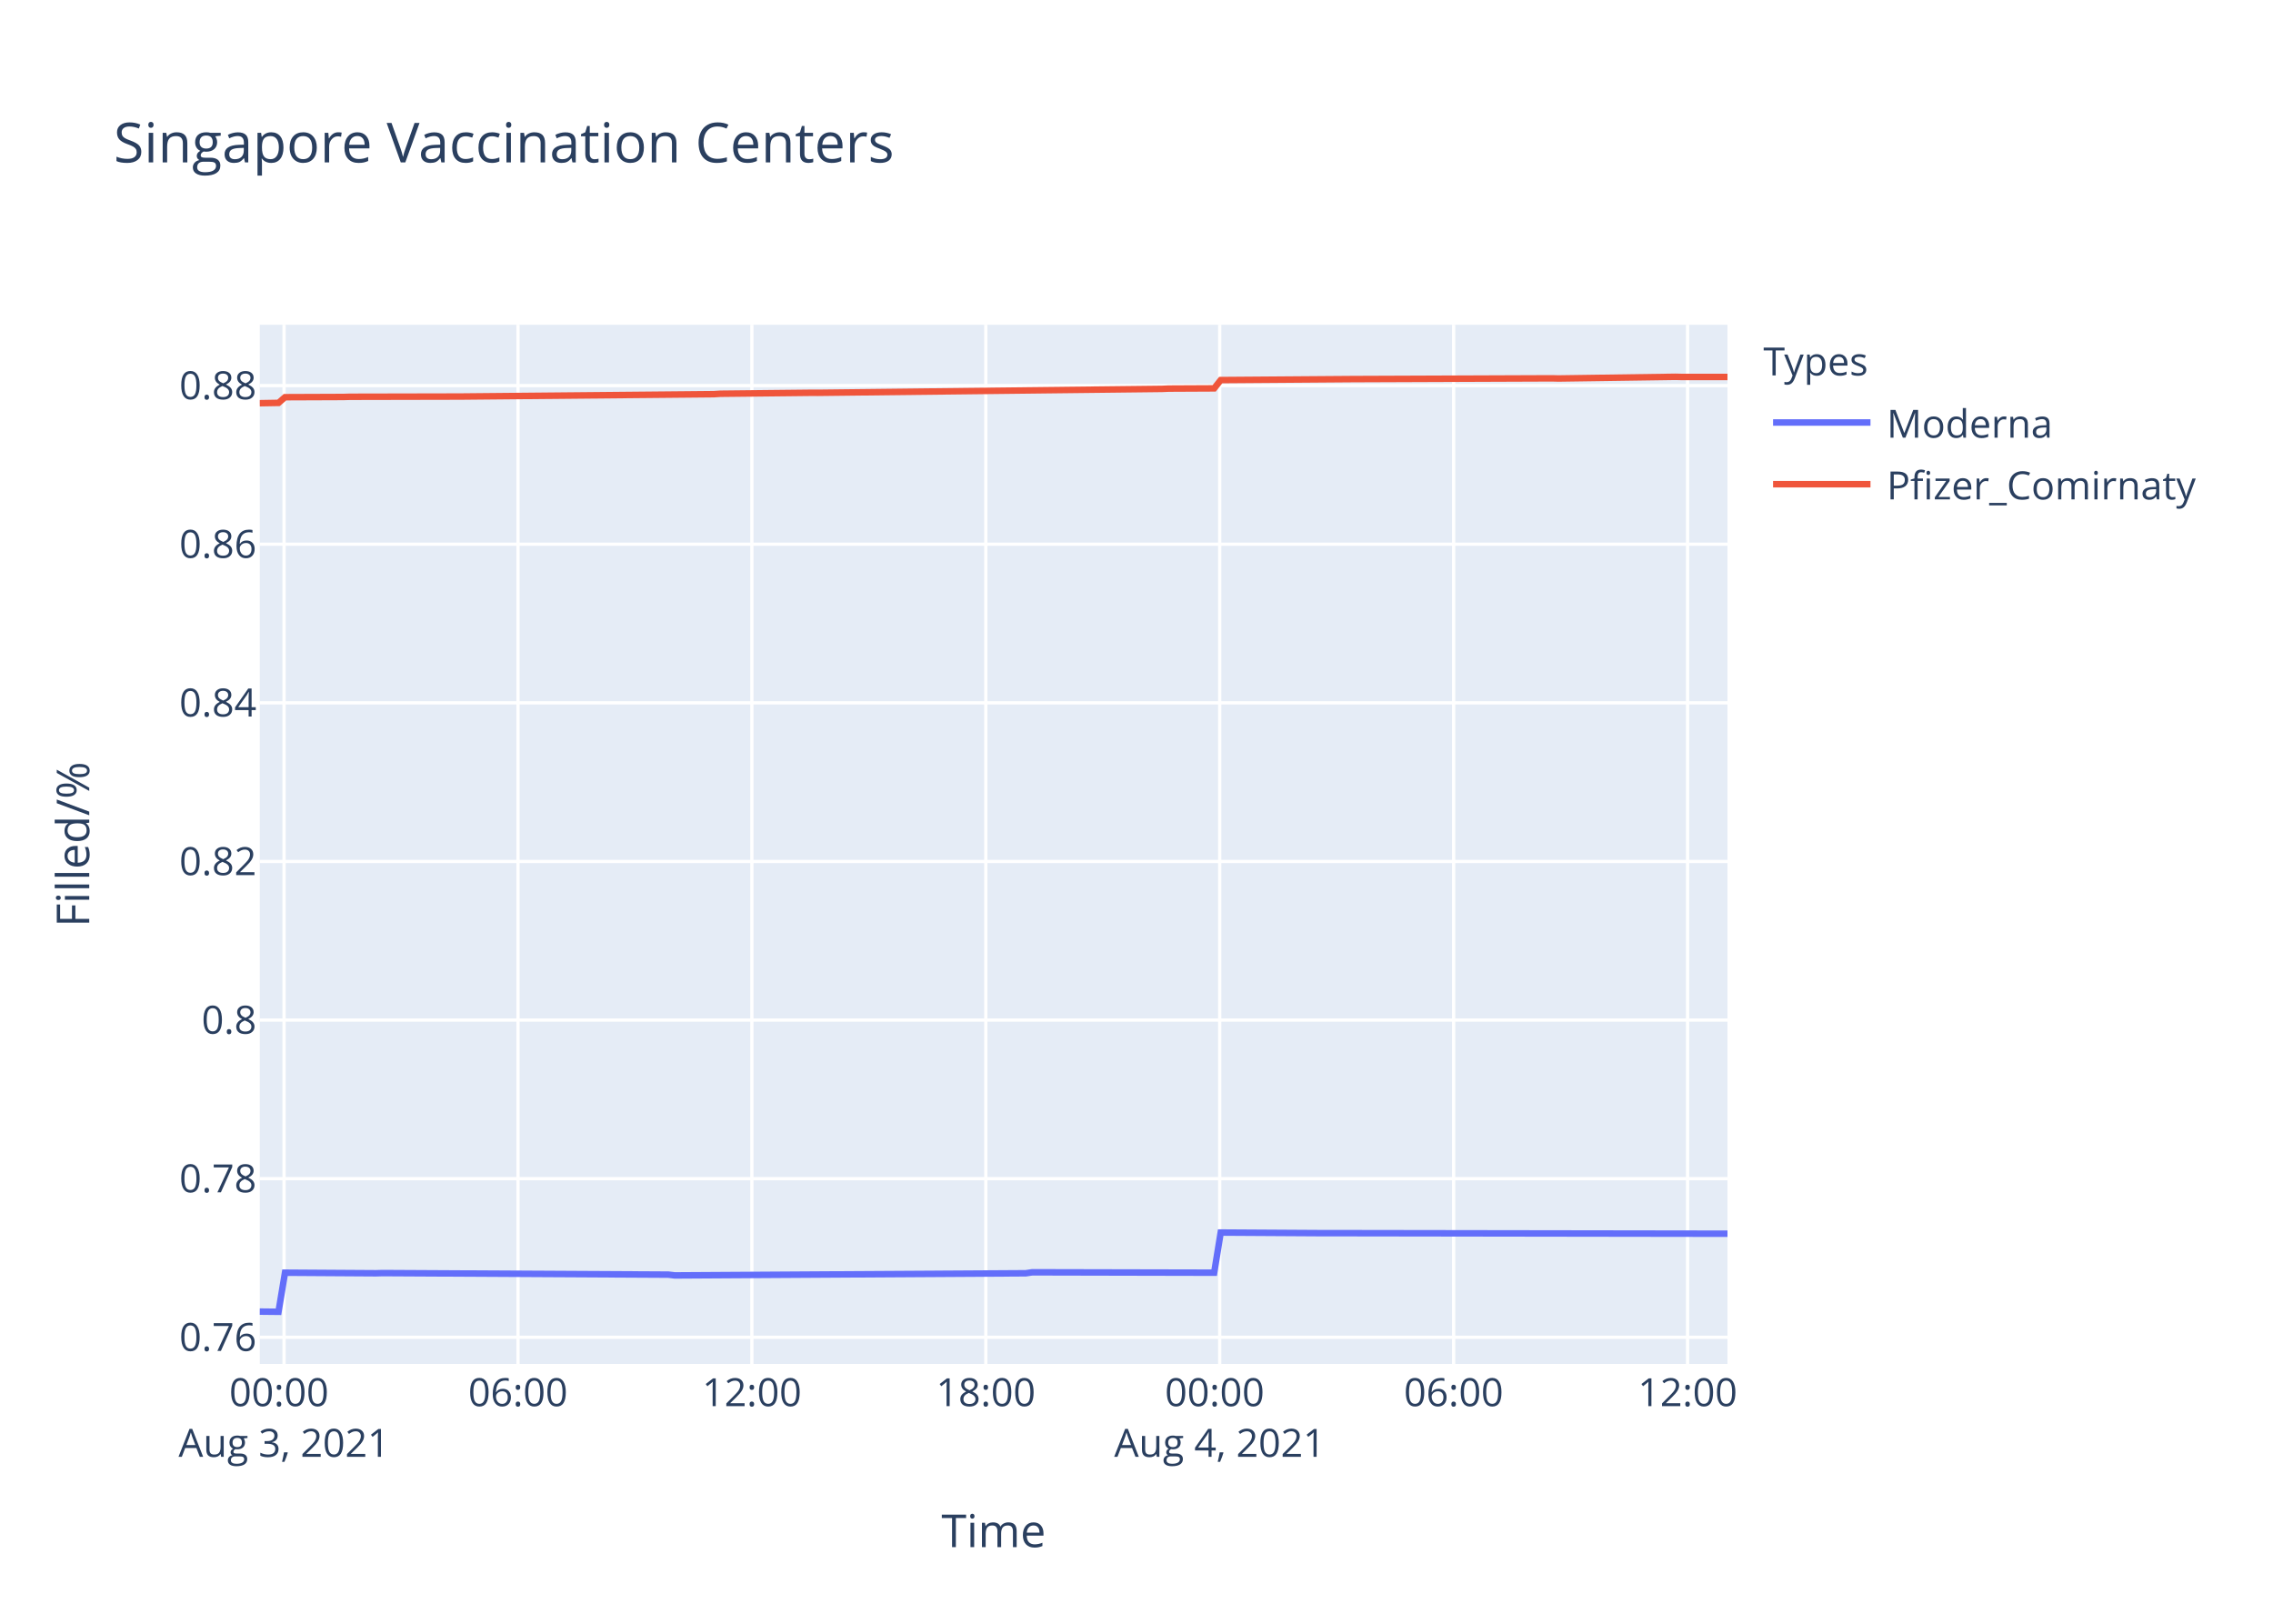
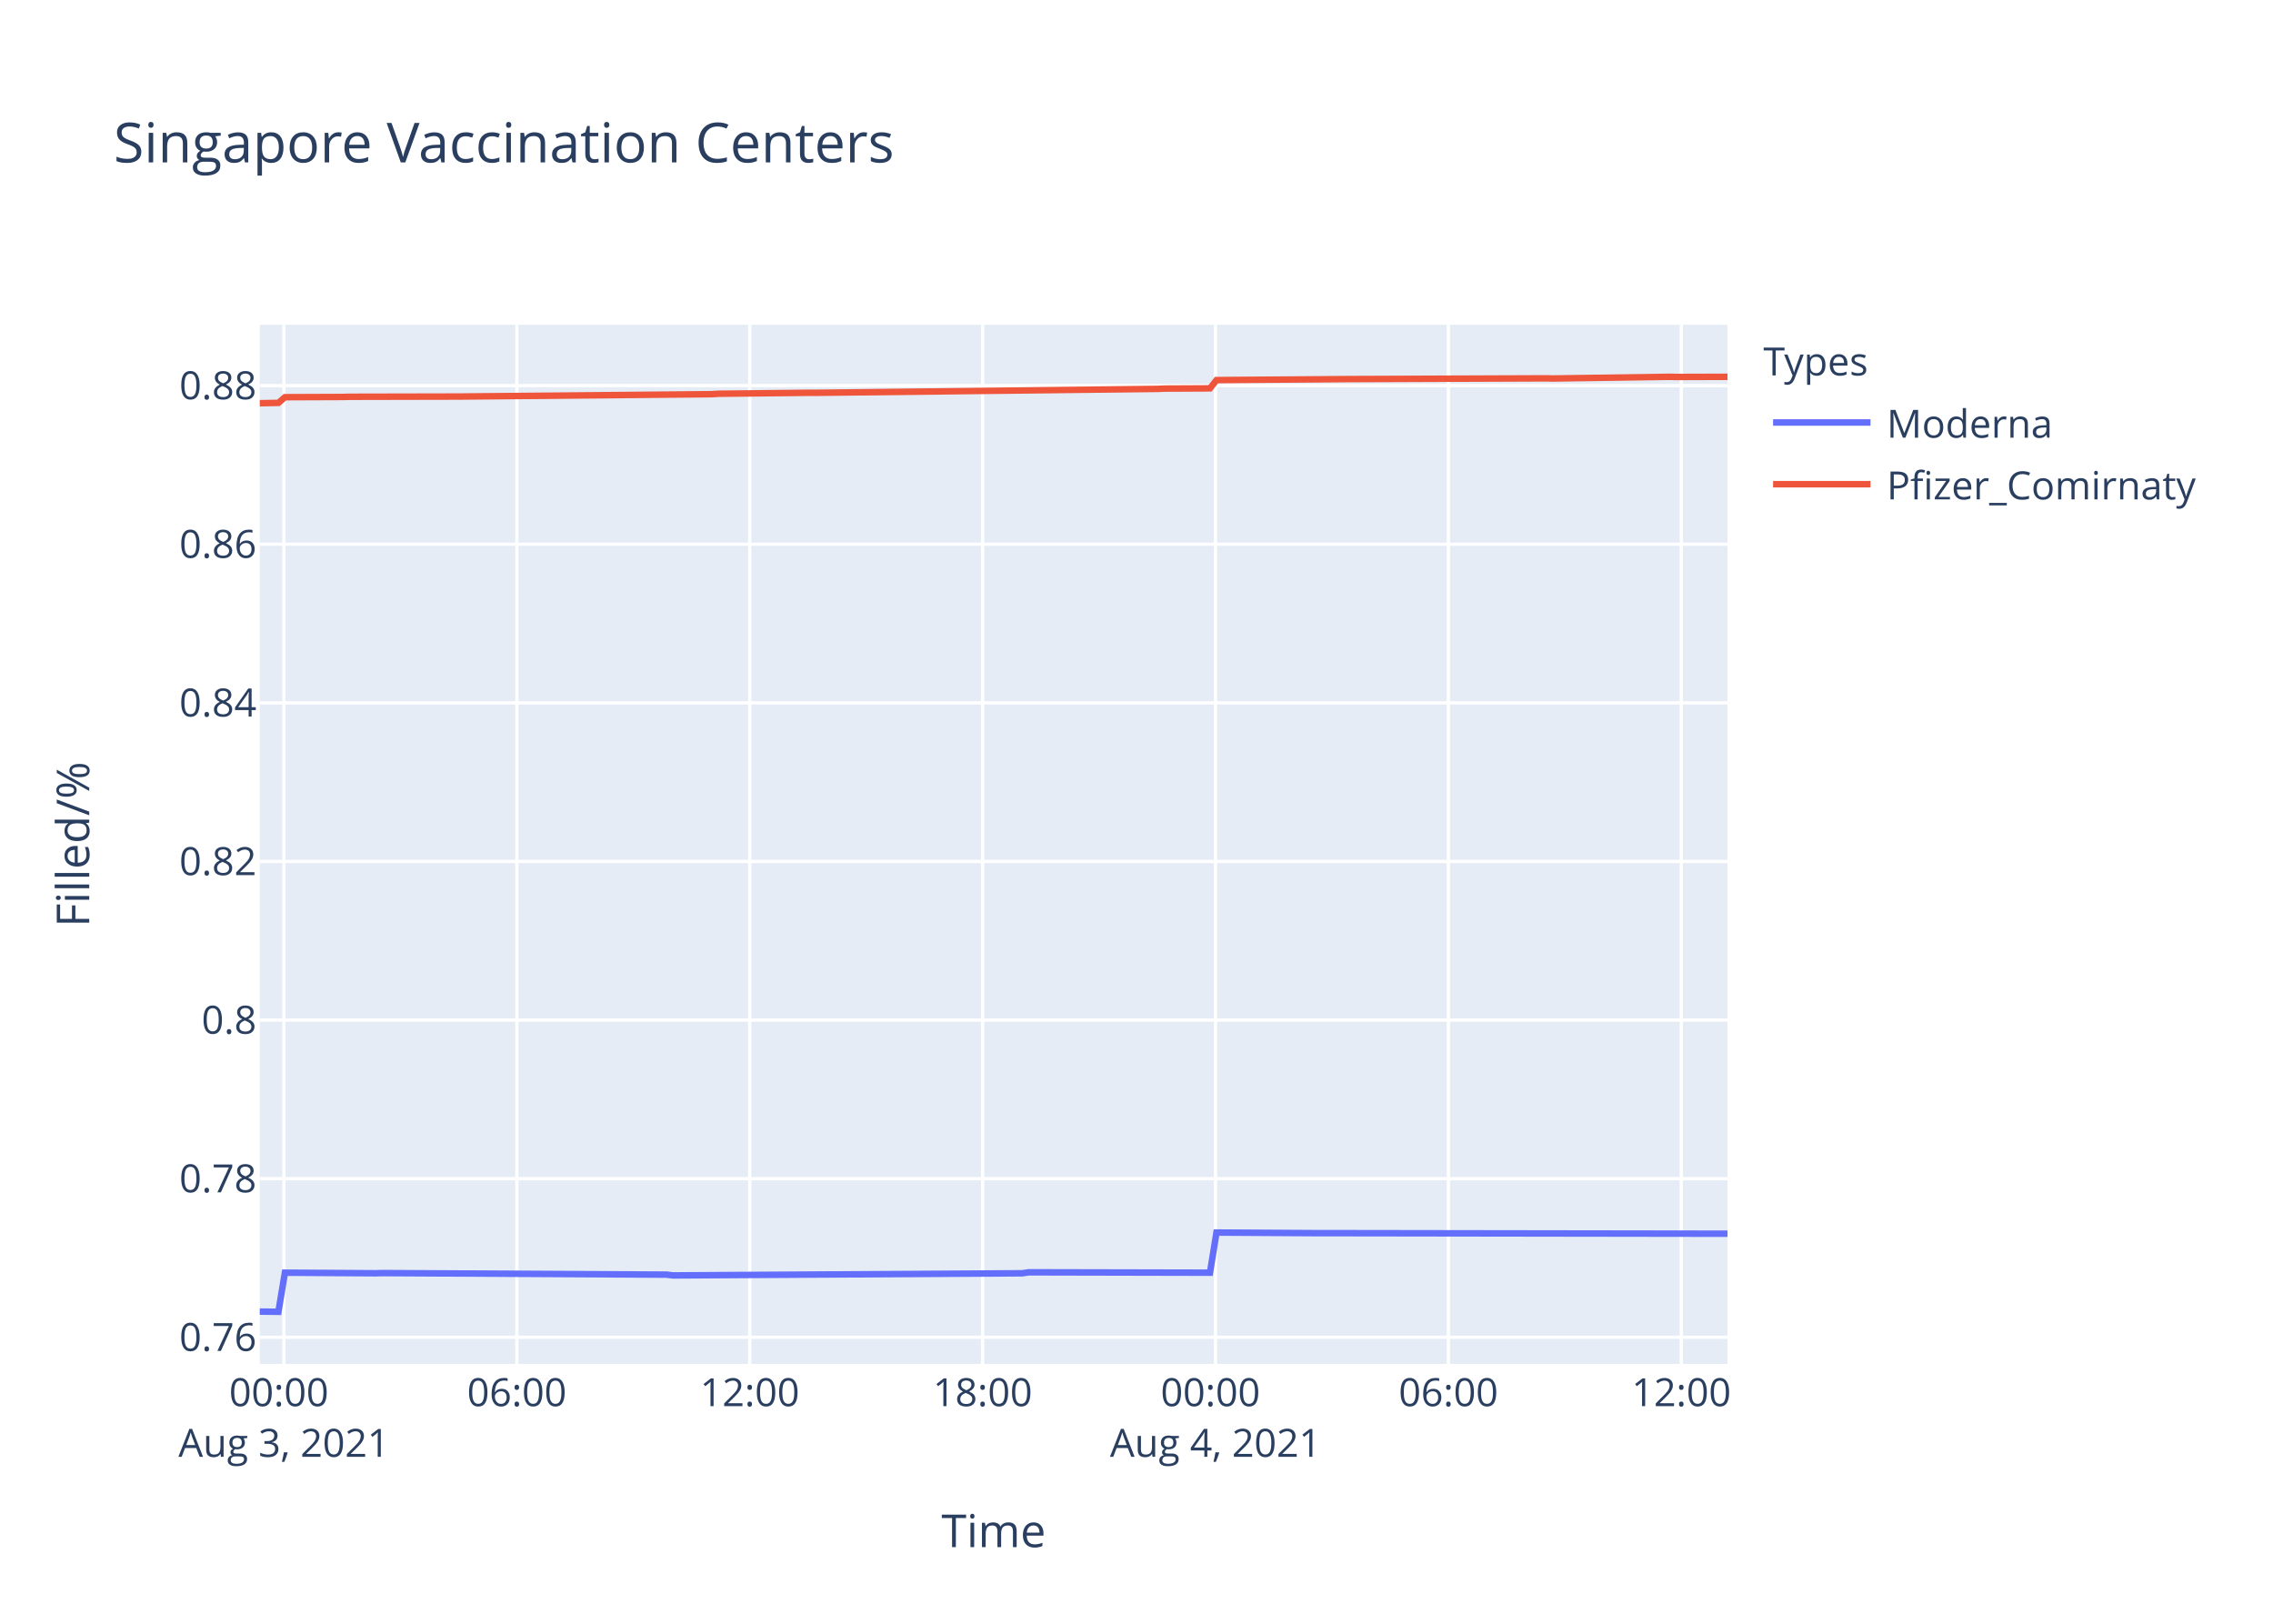
<svg xmlns="http://www.w3.org/2000/svg" class="main-svg" width="700" height="500" style="" viewBox="0 0 700 500">
  <rect x="0" y="0" width="700" height="500" style="fill: rgb(255, 255, 255); fill-opacity: 1;" />
-   <defs id="defs-ba79f5">
+   <defs id="defs-612916">
    <g class="clips">
-       <clipPath id="clipba79f5xyplot" class="plotclip">
+       <clipPath id="clip612916xyplot" class="plotclip">
        <rect width="452" height="320" />
      </clipPath>
-       <clipPath class="axesclip" id="clipba79f5x">
+       <clipPath class="axesclip" id="clip612916x">
        <rect x="80" y="0" width="452" height="500" />
      </clipPath>
-       <clipPath class="axesclip" id="clipba79f5y">
+       <clipPath class="axesclip" id="clip612916y">
        <rect x="0" y="100" width="700" height="320" />
      </clipPath>
-       <clipPath class="axesclip" id="clipba79f5xy">
+       <clipPath class="axesclip" id="clip612916xy">
        <rect x="80" y="100" width="452" height="320" />
      </clipPath>
    </g>
    <g class="gradients" />
  </defs>
  <g class="bglayer">
    <rect class="bg" x="80" y="100" width="452" height="320" style="fill: rgb(229, 236, 246); fill-opacity: 1; stroke-width: 0;" />
  </g>
  <g class="layer-below">
    <g class="imagelayer" />
    <g class="shapelayer" />
  </g>
  <g class="cartesianlayer">
    <g class="subplot xy">
      <g class="layer-subplot">
        <g class="shapelayer" />
        <g class="imagelayer" />
      </g>
      <g class="gridlayer">
        <g class="x">
-           <path class="xgrid crisp" transform="translate(87.48,0)" d="M0,100v320" style="stroke: rgb(255, 255, 255); stroke-opacity: 1; stroke-width: 1px;" />
-           <path class="xgrid crisp" transform="translate(159.52,0)" d="M0,100v320" style="stroke: rgb(255, 255, 255); stroke-opacity: 1; stroke-width: 1px;" />
-           <path class="xgrid crisp" transform="translate(231.55,0)" d="M0,100v320" style="stroke: rgb(255, 255, 255); stroke-opacity: 1; stroke-width: 1px;" />
-           <path class="xgrid crisp" transform="translate(303.59,0)" d="M0,100v320" style="stroke: rgb(255, 255, 255); stroke-opacity: 1; stroke-width: 1px;" />
-           <path class="xgrid crisp" transform="translate(375.63,0)" d="M0,100v320" style="stroke: rgb(255, 255, 255); stroke-opacity: 1; stroke-width: 1px;" />
-           <path class="xgrid crisp" transform="translate(447.67,0)" d="M0,100v320" style="stroke: rgb(255, 255, 255); stroke-opacity: 1; stroke-width: 1px;" />
-           <path class="xgrid crisp" transform="translate(519.71,0)" d="M0,100v320" style="stroke: rgb(255, 255, 255); stroke-opacity: 1; stroke-width: 1px;" />
+           <path class="xgrid crisp" transform="translate(87.44,0)" d="M0,100v320" style="stroke: rgb(255, 255, 255); stroke-opacity: 1; stroke-width: 1px;" />
+           <path class="xgrid crisp" transform="translate(159.17,0)" d="M0,100v320" style="stroke: rgb(255, 255, 255); stroke-opacity: 1; stroke-width: 1px;" />
+           <path class="xgrid crisp" transform="translate(230.89,0)" d="M0,100v320" style="stroke: rgb(255, 255, 255); stroke-opacity: 1; stroke-width: 1px;" />
+           <path class="xgrid crisp" transform="translate(302.61,0)" d="M0,100v320" style="stroke: rgb(255, 255, 255); stroke-opacity: 1; stroke-width: 1px;" />
+           <path class="xgrid crisp" transform="translate(374.33,0)" d="M0,100v320" style="stroke: rgb(255, 255, 255); stroke-opacity: 1; stroke-width: 1px;" />
+           <path class="xgrid crisp" transform="translate(446.06,0)" d="M0,100v320" style="stroke: rgb(255, 255, 255); stroke-opacity: 1; stroke-width: 1px;" />
+           <path class="xgrid crisp" transform="translate(517.78,0)" d="M0,100v320" style="stroke: rgb(255, 255, 255); stroke-opacity: 1; stroke-width: 1px;" />
        </g>
        <g class="y">
          <path class="ygrid crisp" transform="translate(0,411.79)" d="M80,0h452" style="stroke: rgb(255, 255, 255); stroke-opacity: 1; stroke-width: 1px;" />
          <path class="ygrid crisp" transform="translate(0,362.95)" d="M80,0h452" style="stroke: rgb(255, 255, 255); stroke-opacity: 1; stroke-width: 1px;" />
          <path class="ygrid crisp" transform="translate(0,314.11)" d="M80,0h452" style="stroke: rgb(255, 255, 255); stroke-opacity: 1; stroke-width: 1px;" />
          <path class="ygrid crisp" transform="translate(0,265.27)" d="M80,0h452" style="stroke: rgb(255, 255, 255); stroke-opacity: 1; stroke-width: 1px;" />
          <path class="ygrid crisp" transform="translate(0,216.43)" d="M80,0h452" style="stroke: rgb(255, 255, 255); stroke-opacity: 1; stroke-width: 1px;" />
          <path class="ygrid crisp" transform="translate(0,167.58)" d="M80,0h452" style="stroke: rgb(255, 255, 255); stroke-opacity: 1; stroke-width: 1px;" />
          <path class="ygrid crisp" transform="translate(0,118.74)" d="M80,0h452" style="stroke: rgb(255, 255, 255); stroke-opacity: 1; stroke-width: 1px;" />
        </g>
      </g>
      <g class="zerolinelayer" />
      <path class="xlines-below" />
      <path class="ylines-below" />
      <g class="overlines-below" />
      <g class="xaxislayer-below" />
      <g class="yaxislayer-below" />
      <g class="overaxes-below" />
-       <g class="plot" transform="translate(80,100)" clip-path="url('#clipba79f5xyplot')">
+       <g class="plot" transform="translate(80,100)" clip-path="url('#clip612916xyplot')">
        <g class="scatterlayer mlayer">
-           <g class="trace scatter tracef81510" style="stroke-miterlimit: 2; opacity: 1;">
+           <g class="trace scatter trace44136e" style="stroke-miterlimit: 2; opacity: 1;">
            <g class="fills" />
            <g class="errorbars" />
            <g class="lines">
-               <path class="js-line" d="M0,303.88L5.77,303.94L7.77,291.9L35.78,292.08L37.78,292.02L125.83,292.5L127.83,292.74L235.9,292.08L237.89,291.78L293.92,291.9L295.93,279.54L325.93,279.72L327.94,279.72L452,279.9" style="vector-effect: non-scaling-stroke; fill: none; stroke: rgb(99, 110, 250); stroke-opacity: 1; stroke-width: 2px; opacity: 1;" />
+               <path class="js-line" d="M0,303.88L5.74,303.94L7.74,291.9L35.62,292.08L37.62,292.02L125.28,292.5L127.27,292.74L234.86,292.08L236.85,291.78L292.63,291.9L294.63,279.54L324.5,279.72L326.5,279.72L452,279.9" style="vector-effect: non-scaling-stroke; fill: none; stroke: rgb(99, 110, 250); stroke-opacity: 1; stroke-width: 2px; opacity: 1;" />
            </g>
            <g class="points" />
            <g class="text" />
          </g>
-           <g class="trace scatter trace04a5e5" style="stroke-miterlimit: 2; opacity: 1;">
+           <g class="trace scatter trace78680b" style="stroke-miterlimit: 2; opacity: 1;">
            <g class="fills" />
            <g class="errorbars" />
            <g class="lines">
-               <path class="js-line" d="M0,24.16L5.77,24.06L7.77,22.31L25.78,22.24L27.79,22.18L61.81,22.11L63.8,22.09L139.84,21.38L141.83,21.25L169.85,20.95L171.86,20.96L277.91,19.75L279.92,19.66L293.92,19.59L295.93,17.04L335.95,16.74L337.95,16.73L397.98,16.5L399.97,16.55L435.99,16.03L438,16.08L452,16.08" style="vector-effect: non-scaling-stroke; fill: none; stroke: rgb(239, 85, 59); stroke-opacity: 1; stroke-width: 2px; opacity: 1;" />
+               <path class="js-line" d="M0,24.16L5.74,24.06L7.74,22.31L25.67,22.24L27.66,22.18L61.53,22.11L63.52,22.09L139.23,21.38L141.21,21.25L169.1,20.95L171.1,20.96L276.68,19.75L278.69,19.66L292.63,19.59L294.63,17.04L334.47,16.74L336.46,16.73L396.23,16.5L398.21,16.55L434.07,16.03L436.07,16.08L452,16.03" style="vector-effect: non-scaling-stroke; fill: none; stroke: rgb(239, 85, 59); stroke-opacity: 1; stroke-width: 2px; opacity: 1;" />
            </g>
            <g class="points" />
            <g class="text" />
          </g>
        </g>
      </g>
      <g class="overplot" />
      <path class="xlines-above crisp" d="M0,0" style="fill: none;" />
      <path class="ylines-above crisp" d="M0,0" style="fill: none;" />
      <g class="overlines-above" />
      <g class="xaxislayer-above">
        <g class="xtick">
-           <text text-anchor="middle" x="0" y="433" transform="translate(87.48,0)" style="font-family: 'Open Sans', verdana, arial, sans-serif; font-size: 12px; fill: rgb(42, 63, 95); fill-opacity: 1; white-space: pre;">
+           <text text-anchor="middle" x="0" y="433" transform="translate(87.44,0)" style="font-family: 'Open Sans', verdana, arial, sans-serif; font-size: 12px; fill: rgb(42, 63, 95); fill-opacity: 1; white-space: pre;">
            <tspan class="line" dy="0em" x="0" y="433">00:00</tspan>
            <tspan class="line" dy="1.3em" x="0" y="433">Aug 3, 2021</tspan>
          </text>
        </g>
        <g class="xtick">
-           <text text-anchor="middle" x="0" y="433" transform="translate(159.52,0)" style="font-family: 'Open Sans', verdana, arial, sans-serif; font-size: 12px; fill: rgb(42, 63, 95); fill-opacity: 1; white-space: pre;">06:00</text>
-         </g>
-         <g class="xtick">
-           <text text-anchor="middle" x="0" y="433" transform="translate(231.55,0)" style="font-family: 'Open Sans', verdana, arial, sans-serif; font-size: 12px; fill: rgb(42, 63, 95); fill-opacity: 1; white-space: pre;">12:00</text>
-         </g>
-         <g class="xtick">
-           <text text-anchor="middle" x="0" y="433" transform="translate(303.59,0)" style="font-family: 'Open Sans', verdana, arial, sans-serif; font-size: 12px; fill: rgb(42, 63, 95); fill-opacity: 1; white-space: pre;">18:00</text>
-         </g>
-         <g class="xtick">
-           <text text-anchor="middle" x="0" y="433" transform="translate(375.63,0)" style="font-family: 'Open Sans', verdana, arial, sans-serif; font-size: 12px; fill: rgb(42, 63, 95); fill-opacity: 1; white-space: pre;">
+           <text text-anchor="middle" x="0" y="433" transform="translate(159.17,0)" style="font-family: 'Open Sans', verdana, arial, sans-serif; font-size: 12px; fill: rgb(42, 63, 95); fill-opacity: 1; white-space: pre;">06:00</text>
+         </g>
+         <g class="xtick">
+           <text text-anchor="middle" x="0" y="433" transform="translate(230.89,0)" style="font-family: 'Open Sans', verdana, arial, sans-serif; font-size: 12px; fill: rgb(42, 63, 95); fill-opacity: 1; white-space: pre;">12:00</text>
+         </g>
+         <g class="xtick">
+           <text text-anchor="middle" x="0" y="433" transform="translate(302.61,0)" style="font-family: 'Open Sans', verdana, arial, sans-serif; font-size: 12px; fill: rgb(42, 63, 95); fill-opacity: 1; white-space: pre;">18:00</text>
+         </g>
+         <g class="xtick">
+           <text text-anchor="middle" x="0" y="433" transform="translate(374.33,0)" style="font-family: 'Open Sans', verdana, arial, sans-serif; font-size: 12px; fill: rgb(42, 63, 95); fill-opacity: 1; white-space: pre;">
            <tspan class="line" dy="0em" x="0" y="433">00:00</tspan>
            <tspan class="line" dy="1.3em" x="0" y="433">Aug 4, 2021</tspan>
          </text>
        </g>
        <g class="xtick">
-           <text text-anchor="middle" x="0" y="433" transform="translate(447.67,0)" style="font-family: 'Open Sans', verdana, arial, sans-serif; font-size: 12px; fill: rgb(42, 63, 95); fill-opacity: 1; white-space: pre;">06:00</text>
-         </g>
-         <g class="xtick">
-           <text text-anchor="middle" x="0" y="433" transform="translate(519.71,0)" style="font-family: 'Open Sans', verdana, arial, sans-serif; font-size: 12px; fill: rgb(42, 63, 95); fill-opacity: 1; white-space: pre;">12:00</text>
+           <text text-anchor="middle" x="0" y="433" transform="translate(446.06,0)" style="font-family: 'Open Sans', verdana, arial, sans-serif; font-size: 12px; fill: rgb(42, 63, 95); fill-opacity: 1; white-space: pre;">06:00</text>
+         </g>
+         <g class="xtick">
+           <text text-anchor="middle" x="0" y="433" transform="translate(517.78,0)" style="font-family: 'Open Sans', verdana, arial, sans-serif; font-size: 12px; fill: rgb(42, 63, 95); fill-opacity: 1; white-space: pre;">12:00</text>
        </g>
      </g>
      <g class="yaxislayer-above">
        <g class="ytick">
          <text text-anchor="end" x="79" y="4.2" transform="translate(0,411.79)" style="font-family: 'Open Sans', verdana, arial, sans-serif; font-size: 12px; fill: rgb(42, 63, 95); fill-opacity: 1; white-space: pre;">0.76</text>
        </g>
        <g class="ytick">
          <text text-anchor="end" x="79" y="4.2" transform="translate(0,362.95)" style="font-family: 'Open Sans', verdana, arial, sans-serif; font-size: 12px; fill: rgb(42, 63, 95); fill-opacity: 1; white-space: pre;">0.78</text>
        </g>
        <g class="ytick">
          <text text-anchor="end" x="79" y="4.2" transform="translate(0,314.11)" style="font-family: 'Open Sans', verdana, arial, sans-serif; font-size: 12px; fill: rgb(42, 63, 95); fill-opacity: 1; white-space: pre;">0.8</text>
        </g>
        <g class="ytick">
          <text text-anchor="end" x="79" y="4.2" transform="translate(0,265.27)" style="font-family: 'Open Sans', verdana, arial, sans-serif; font-size: 12px; fill: rgb(42, 63, 95); fill-opacity: 1; white-space: pre;">0.82</text>
        </g>
        <g class="ytick">
          <text text-anchor="end" x="79" y="4.2" transform="translate(0,216.43)" style="font-family: 'Open Sans', verdana, arial, sans-serif; font-size: 12px; fill: rgb(42, 63, 95); fill-opacity: 1; white-space: pre;">0.84</text>
        </g>
        <g class="ytick">
          <text text-anchor="end" x="79" y="4.2" transform="translate(0,167.58)" style="font-family: 'Open Sans', verdana, arial, sans-serif; font-size: 12px; fill: rgb(42, 63, 95); fill-opacity: 1; white-space: pre;">0.86</text>
        </g>
        <g class="ytick">
          <text text-anchor="end" x="79" y="4.2" transform="translate(0,118.74)" style="font-family: 'Open Sans', verdana, arial, sans-serif; font-size: 12px; fill: rgb(42, 63, 95); fill-opacity: 1; white-space: pre;">0.88</text>
        </g>
      </g>
      <g class="overaxes-above" />
    </g>
  </g>
  <g class="polarlayer" />
  <g class="ternarylayer" />
  <g class="geolayer" />
  <g class="funnelarealayer" />
  <g class="pielayer" />
  <g class="treemaplayer" />
  <g class="sunburstlayer" />
  <g class="glimages" />
-   <defs id="topdefs-ba79f5">
+   <defs id="topdefs-612916">
    <g class="clips" />
-     <clipPath id="legendba79f5">
+     <clipPath id="legend612916">
      <rect width="147" height="64" x="0" y="0" />
    </clipPath>
  </defs>
  <g class="layer-above">
    <g class="imagelayer" />
    <g class="shapelayer" />
  </g>
  <g class="infolayer">
    <g class="legend" pointer-events="all" transform="translate(541.04,100)">
      <rect class="bg" shape-rendering="crispEdges" width="147" height="64" x="0" y="0" style="stroke: rgb(68, 68, 68); stroke-opacity: 1; fill: rgb(255, 255, 255); fill-opacity: 1; stroke-width: 0px;" />
-       <g class="scrollbox" transform="" clip-path="url('#legendba79f5')">
+       <g class="scrollbox" transform="" clip-path="url('#legend612916')">
        <text class="legendtitletext" text-anchor="start" x="2" y="15.6" style="font-family: 'Open Sans', verdana, arial, sans-serif; font-size: 12px; fill: rgb(42, 63, 95); fill-opacity: 1; white-space: pre;">Types</text>
        <g class="groups" transform="">
          <g class="traces" transform="translate(0,30.1)" style="opacity: 1;">
            <text class="legendtext" text-anchor="start" x="40" y="4.68" style="font-family: 'Open Sans', verdana, arial, sans-serif; font-size: 12px; fill: rgb(42, 63, 95); fill-opacity: 1; white-space: pre;">Moderna</text>
            <g class="layers" style="opacity: 1;">
              <g class="legendfill" />
              <g class="legendlines">
                <path class="js-line" d="M5,0h30" style="fill: none; stroke: rgb(99, 110, 250); stroke-opacity: 1; stroke-width: 2px;" />
              </g>
              <g class="legendsymbols">
                <g class="legendpoints" />
              </g>
            </g>
            <rect class="legendtoggle" x="0" y="-9.5" width="141.656" height="19" style="fill: rgb(0, 0, 0); fill-opacity: 0;" />
          </g>
        </g>
        <g class="groups" transform="">
          <g class="traces" transform="translate(0,49.1)" style="opacity: 1;">
            <text class="legendtext" text-anchor="start" x="40" y="4.68" style="font-family: 'Open Sans', verdana, arial, sans-serif; font-size: 12px; fill: rgb(42, 63, 95); fill-opacity: 1; white-space: pre;">Pfizer_Comirnaty</text>
            <g class="layers" style="opacity: 1;">
              <g class="legendfill" />
              <g class="legendlines">
                <path class="js-line" d="M5,0h30" style="fill: none; stroke: rgb(239, 85, 59); stroke-opacity: 1; stroke-width: 2px;" />
              </g>
              <g class="legendsymbols">
                <g class="legendpoints" />
              </g>
            </g>
            <rect class="legendtoggle" x="0" y="-9.5" width="141.656" height="19" style="fill: rgb(0, 0, 0); fill-opacity: 0;" />
          </g>
        </g>
      </g>
      <rect class="scrollbar" rx="20" ry="3" width="0" height="0" x="0" y="0" style="fill: rgb(128, 139, 164); fill-opacity: 1;" />
    </g>
    <g class="g-gtitle">
      <text class="gtitle" x="35" y="50" text-anchor="start" dy="0em" style="font-family: 'Open Sans', verdana, arial, sans-serif; font-size: 17px; fill: rgb(42, 63, 95); opacity: 1; font-weight: normal; white-space: pre;">Singapore Vaccination Centers</text>
    </g>
    <g class="g-xtitle">
      <text class="xtitle" x="306" y="476.409" text-anchor="middle" style="font-family: 'Open Sans', verdana, arial, sans-serif; font-size: 14px; fill: rgb(42, 63, 95); opacity: 1; font-weight: normal; white-space: pre;">Time</text>
    </g>
    <g class="g-ytitle">
      <text class="ytitle" transform="rotate(-90,27.48125,260)" x="27.481" y="260" text-anchor="middle" style="font-family: 'Open Sans', verdana, arial, sans-serif; font-size: 14px; fill: rgb(42, 63, 95); opacity: 1; font-weight: normal; white-space: pre;">Filled/%</text>
    </g>
  </g>
</svg>
